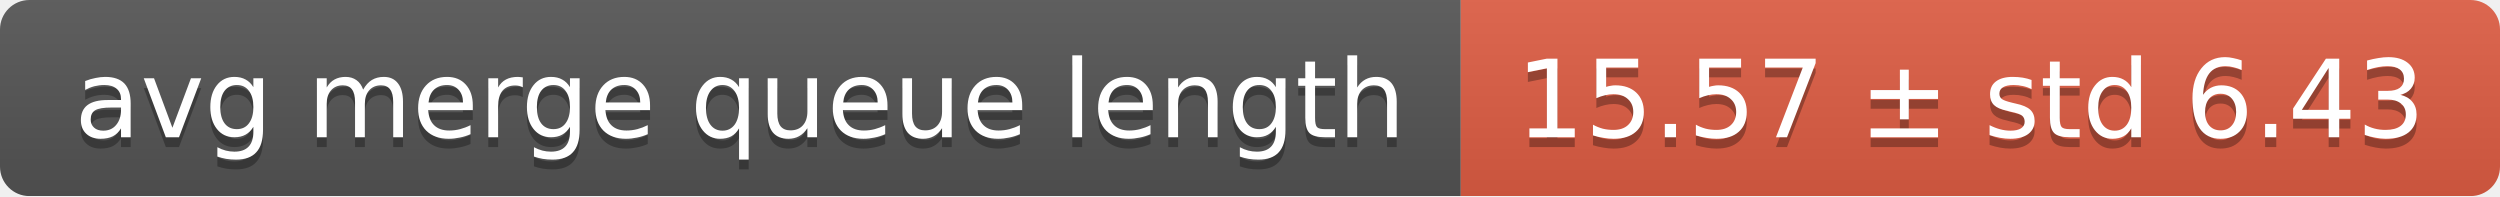
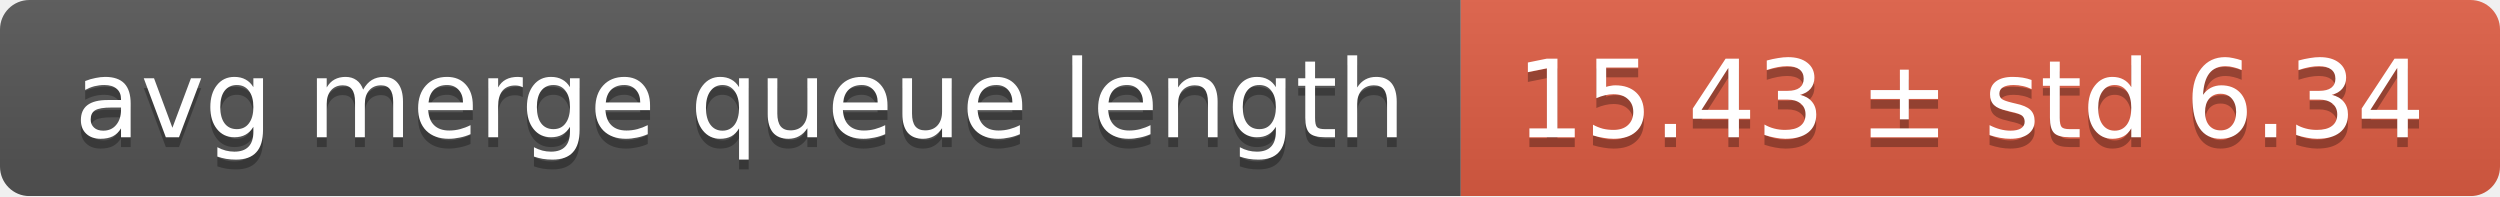
<svg xmlns="http://www.w3.org/2000/svg" width="255" height="20">
  <linearGradient id="smooth" x2="0" y2="100%">
    <stop offset="0" stop-color="#bbb" stop-opacity=".1" />
    <stop offset="1" stop-opacity=".1" />
  </linearGradient>
  <mask id="round">
    <rect width="255" height="20" rx="3" fill="#fff" />
  </mask>
  <g mask="url(#round)">
    <rect width="149" height="20" fill="#555" />
    <rect x="149" width="106" height="20" fill="#e05d44" />
    <rect width="255" height="20" fill="url(#smooth)" />
  </g>
  <g fill="#fff" text-anchor="middle" font-family="DejaVu Sans,Verdana,Geneva,sans-serif" font-size="11">
    <text x="75.5" y="15" fill="#010101" fill-opacity=".3">avg merge queue length</text>
    <text x="75.5" y="14">avg merge queue length</text>
-     <text x="201" y="15" fill="#010101" fill-opacity=".3">15.57 ± std 6.43</text>
-     <text x="201" y="14">15.57 ± std 6.43</text>
+     <text x="201" y="15" fill="#010101" fill-opacity=".3">15.43 ± std 6.34</text>
+     <text x="201" y="14">15.43 ± std 6.34</text>
  </g>
</svg>
